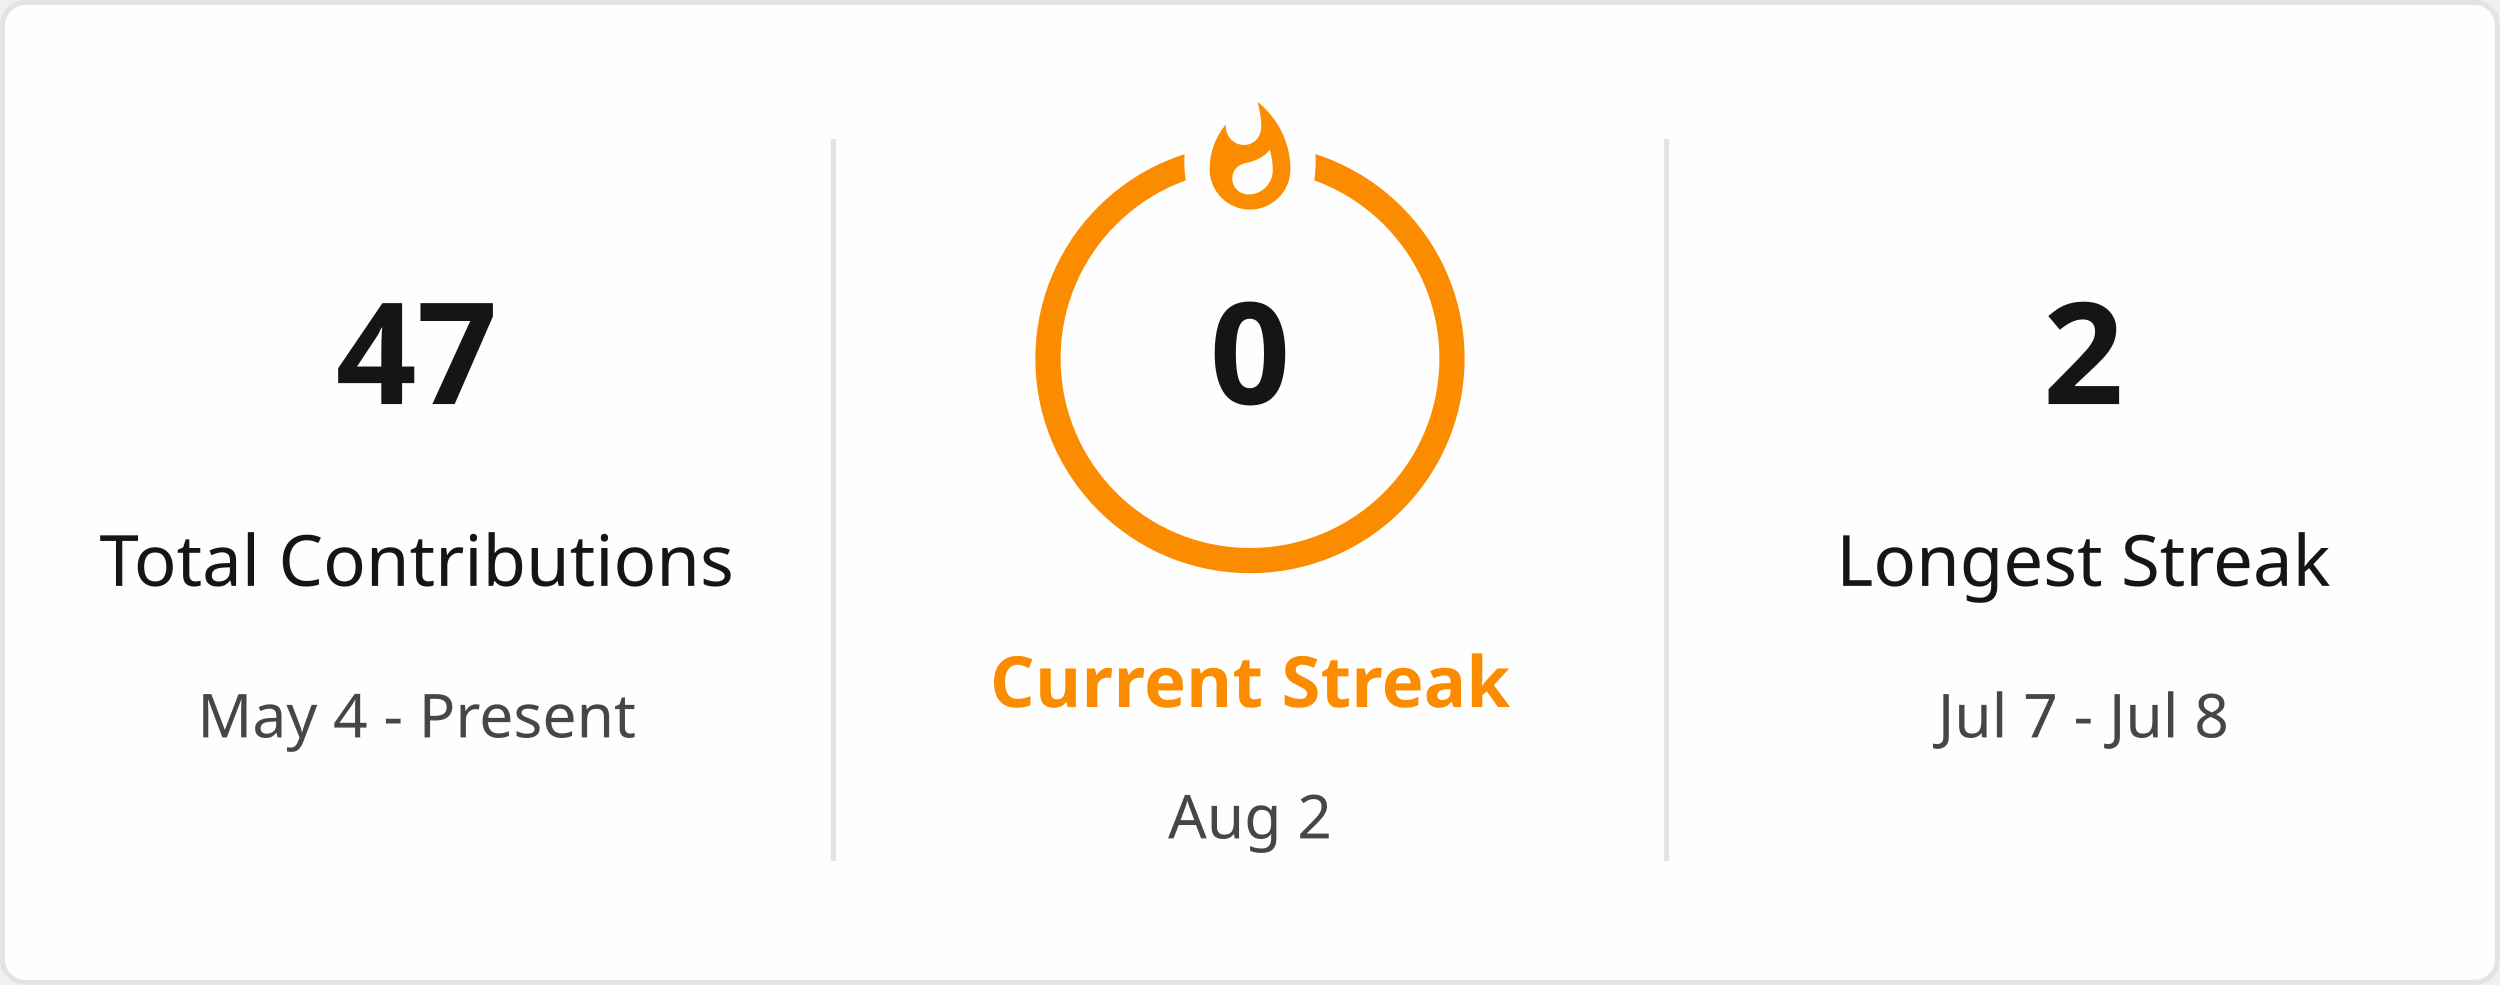
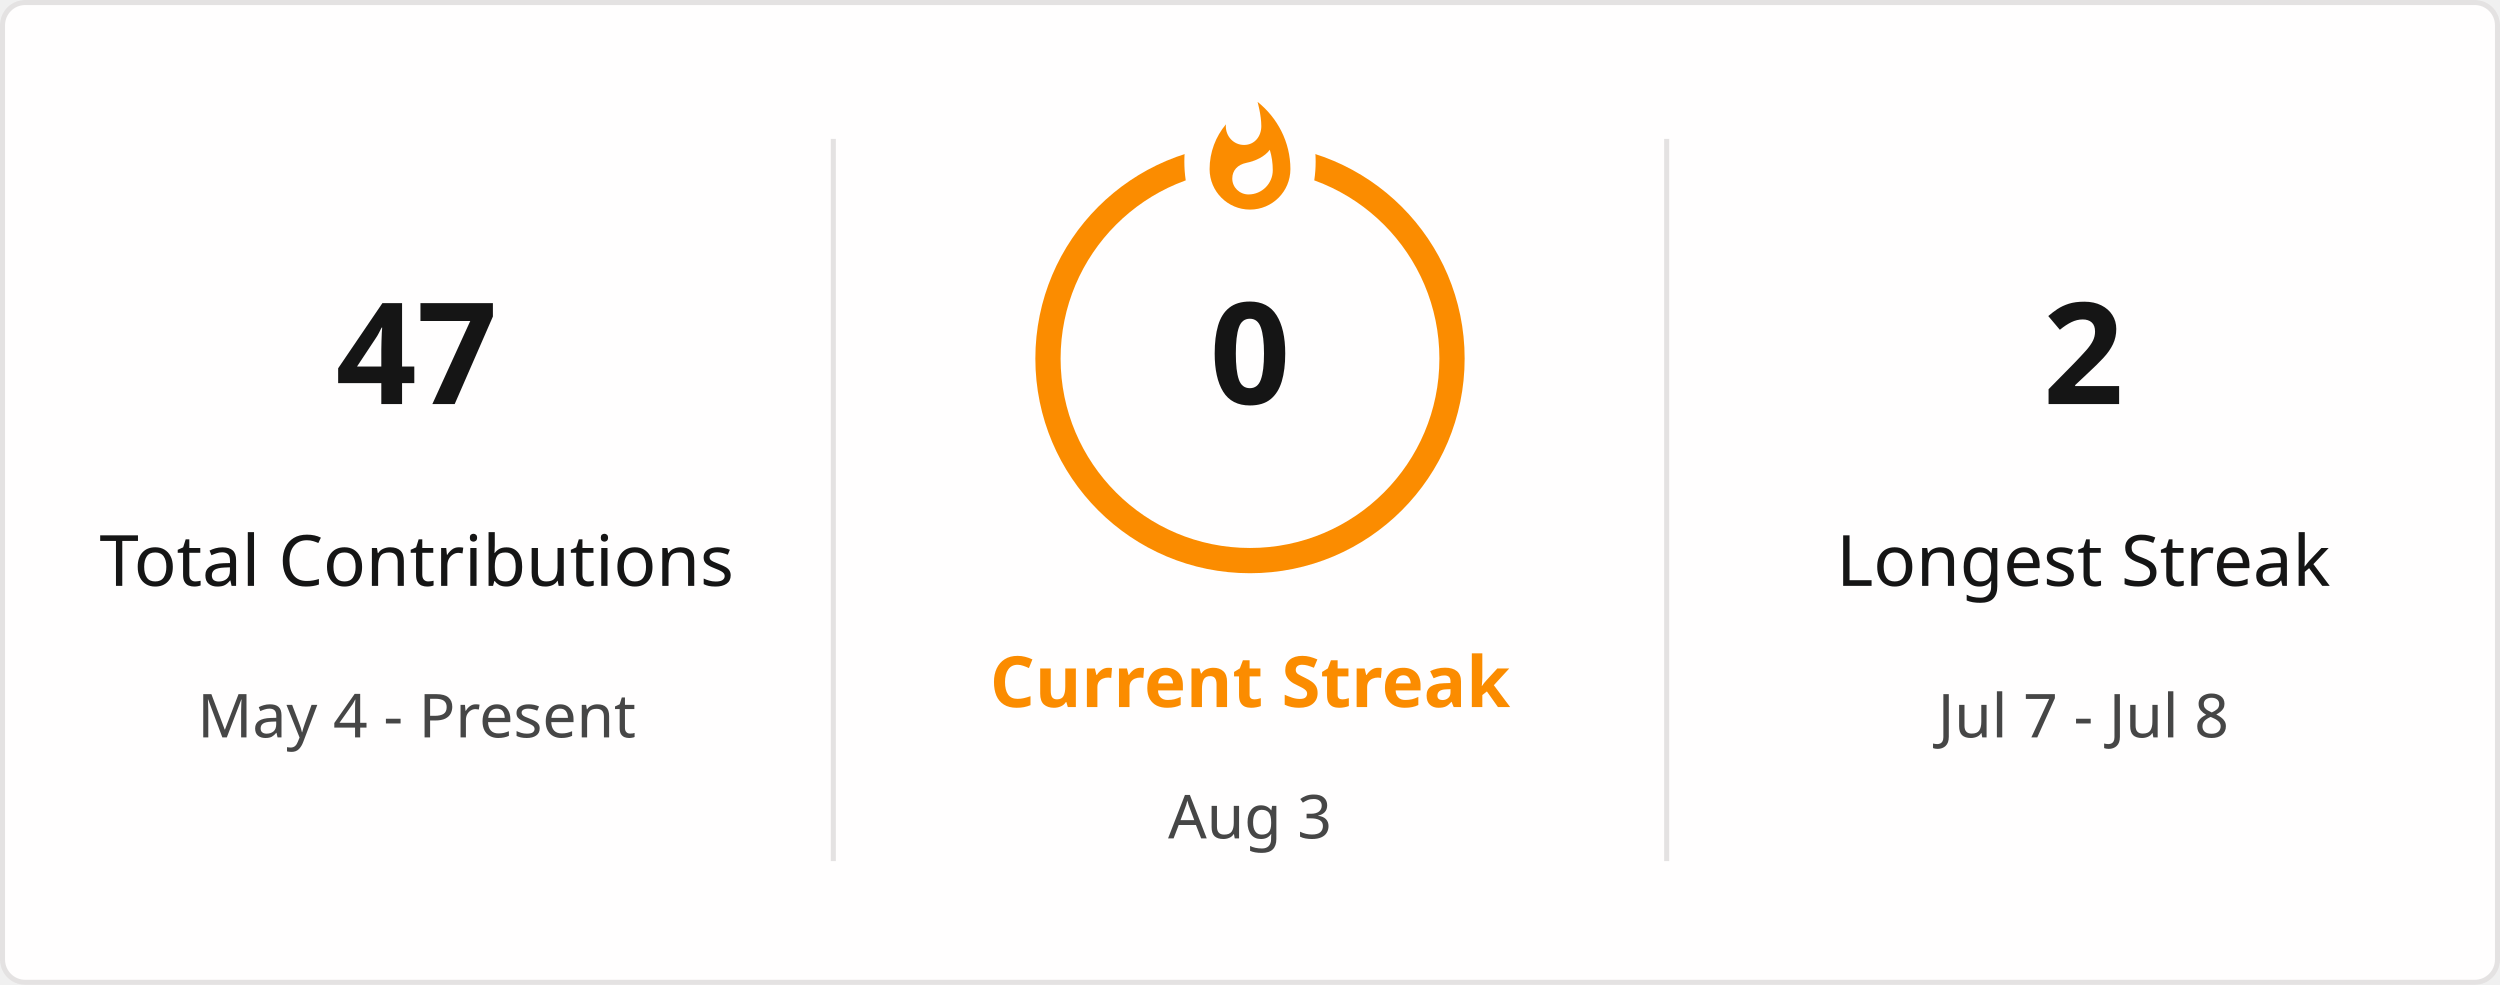
<svg xmlns="http://www.w3.org/2000/svg" style="isolation: isolate" viewBox="0 0 495 195" width="495px" height="195px" direction="ltr">
  <defs>
    <clipPath id="outer_rectangle">
      <rect width="495" height="195" rx="4.5" />
    </clipPath>
    <mask id="mask_out_ring_behind_fire">
      <rect width="495" height="195" fill="white" />
      <ellipse id="mask-ellipse" cx="247.5" cy="32" rx="13" ry="18" fill="black" />
    </mask>
  </defs>
  <g clip-path="url(#outer_rectangle)">
    <g style="isolation: isolate">
      <rect stroke="#E4E2E2" fill="#FFFEFE" rx="4.5" x="0.5" y="0.5" width="494" height="194" />
    </g>
    <g style="isolation: isolate">
      <line x1="165" y1="28" x2="165" y2="170" vector-effect="non-scaling-stroke" stroke-width="1" stroke="#E4E2E2" stroke-linejoin="miter" stroke-linecap="square" stroke-miterlimit="3" />
      <line x1="330" y1="28" x2="330" y2="170" vector-effect="non-scaling-stroke" stroke-width="1" stroke="#E4E2E2" stroke-linejoin="miter" stroke-linecap="square" stroke-miterlimit="3" />
    </g>
    <g style="isolation: isolate">
      <g transform="translate(82.5, 48)">
        <text x="0" y="32" stroke-width="0" text-anchor="middle" fill="#151515" stroke="none" font-family="&quot;Segoe UI&quot;, Ubuntu, sans-serif" font-weight="700" font-size="28px" font-style="normal" style="opacity: 1; opacity: 1;">
                        47
                    </text>
      </g>
      <g transform="translate(82.5, 84)">
        <text x="0" y="32" stroke-width="0" text-anchor="middle" fill="#151515" stroke="none" font-family="&quot;Segoe UI&quot;, Ubuntu, sans-serif" font-weight="400" font-size="14px" font-style="normal" style="opacity: 1; opacity: 1;">
                        Total Contributions
                    </text>
      </g>
      <g transform="translate(82.5, 114)">
        <text x="0" y="32" stroke-width="0" text-anchor="middle" fill="#464646" stroke="none" font-family="&quot;Segoe UI&quot;, Ubuntu, sans-serif" font-weight="400" font-size="12px" font-style="normal" style="opacity: 1; opacity: 1;">
                        May 4 - Present
                    </text>
      </g>
    </g>
    <g style="isolation: isolate">
      <g transform="translate(247.5, 108)">
        <text x="0" y="32" stroke-width="0" text-anchor="middle" fill="#FB8C00" stroke="none" font-family="&quot;Segoe UI&quot;, Ubuntu, sans-serif" font-weight="700" font-size="14px" font-style="normal" style="opacity: 1; opacity: 1;">
                        Current Streak
                    </text>
      </g>
      <g transform="translate(247.5, 145)">
        <text x="0" y="21" stroke-width="0" text-anchor="middle" fill="#464646" stroke="none" font-family="&quot;Segoe UI&quot;, Ubuntu, sans-serif" font-weight="400" font-size="12px" font-style="normal" style="opacity: 1; opacity: 1;">
-                         Aug 2
+                         Aug 3
                    </text>
      </g>
      <g mask="url(#mask_out_ring_behind_fire)">
        <circle cx="247.5" cy="71" r="40" fill="none" stroke="#FB8C00" stroke-width="5" style="opacity: 1; opacity: 1;" />
      </g>
      <g transform="translate(247.5, 19.5)" stroke-opacity="0" style="opacity: 1; opacity: 1;">
        <path d="M -12 -0.5 L 15 -0.5 L 15 23.5 L -12 23.5 L -12 -0.5 Z" fill="none" />
        <path d="M 1.5 0.67 C 1.5 0.67 2.24 3.32 2.24 5.47 C 2.24 7.53 0.89 9.2 -1.17 9.2 C -3.23 9.2 -4.79 7.53 -4.79 5.47 L -4.76 5.11 C -6.78 7.51 -8 10.62 -8 13.99 C -8 18.41 -4.42 22 0 22 C 4.42 22 8 18.41 8 13.99 C 8 8.6 5.41 3.79 1.5 0.67 Z M -0.29 19 C -2.07 19 -3.51 17.6 -3.51 15.86 C -3.51 14.24 -2.46 13.1 -0.7 12.74 C 1.07 12.38 2.9 11.53 3.92 10.16 C 4.31 11.45 4.51 12.81 4.51 14.2 C 4.51 16.85 2.36 19 -0.29 19 Z" fill="#FB8C00" stroke-opacity="0" />
      </g>
      <g transform="translate(247.5, 48)">
        <text x="0" y="32" stroke-width="0" text-anchor="middle" fill="#151515" stroke="none" font-family="&quot;Segoe UI&quot;, Ubuntu, sans-serif" font-weight="700" font-size="28px" font-style="normal" style="font-size: 28px;">
                        0
                    </text>
      </g>
    </g>
    <g style="isolation: isolate">
      <g transform="translate(412.5, 48)">
        <text x="0" y="32" stroke-width="0" text-anchor="middle" fill="#151515" stroke="none" font-family="&quot;Segoe UI&quot;, Ubuntu, sans-serif" font-weight="700" font-size="28px" font-style="normal" style="opacity: 1; opacity: 1;">
                        2
                    </text>
      </g>
      <g transform="translate(412.5, 84)">
        <text x="0" y="32" stroke-width="0" text-anchor="middle" fill="#151515" stroke="none" font-family="&quot;Segoe UI&quot;, Ubuntu, sans-serif" font-weight="400" font-size="14px" font-style="normal" style="opacity: 1; opacity: 1;">
                        Longest Streak
                    </text>
      </g>
      <g transform="translate(412.5, 114)">
        <text x="0" y="32" stroke-width="0" text-anchor="middle" fill="#464646" stroke="none" font-family="&quot;Segoe UI&quot;, Ubuntu, sans-serif" font-weight="400" font-size="12px" font-style="normal" style="opacity: 1; opacity: 1;">
                        Jul 7 - Jul 8
                    </text>
      </g>
    </g>
  </g>
</svg>
